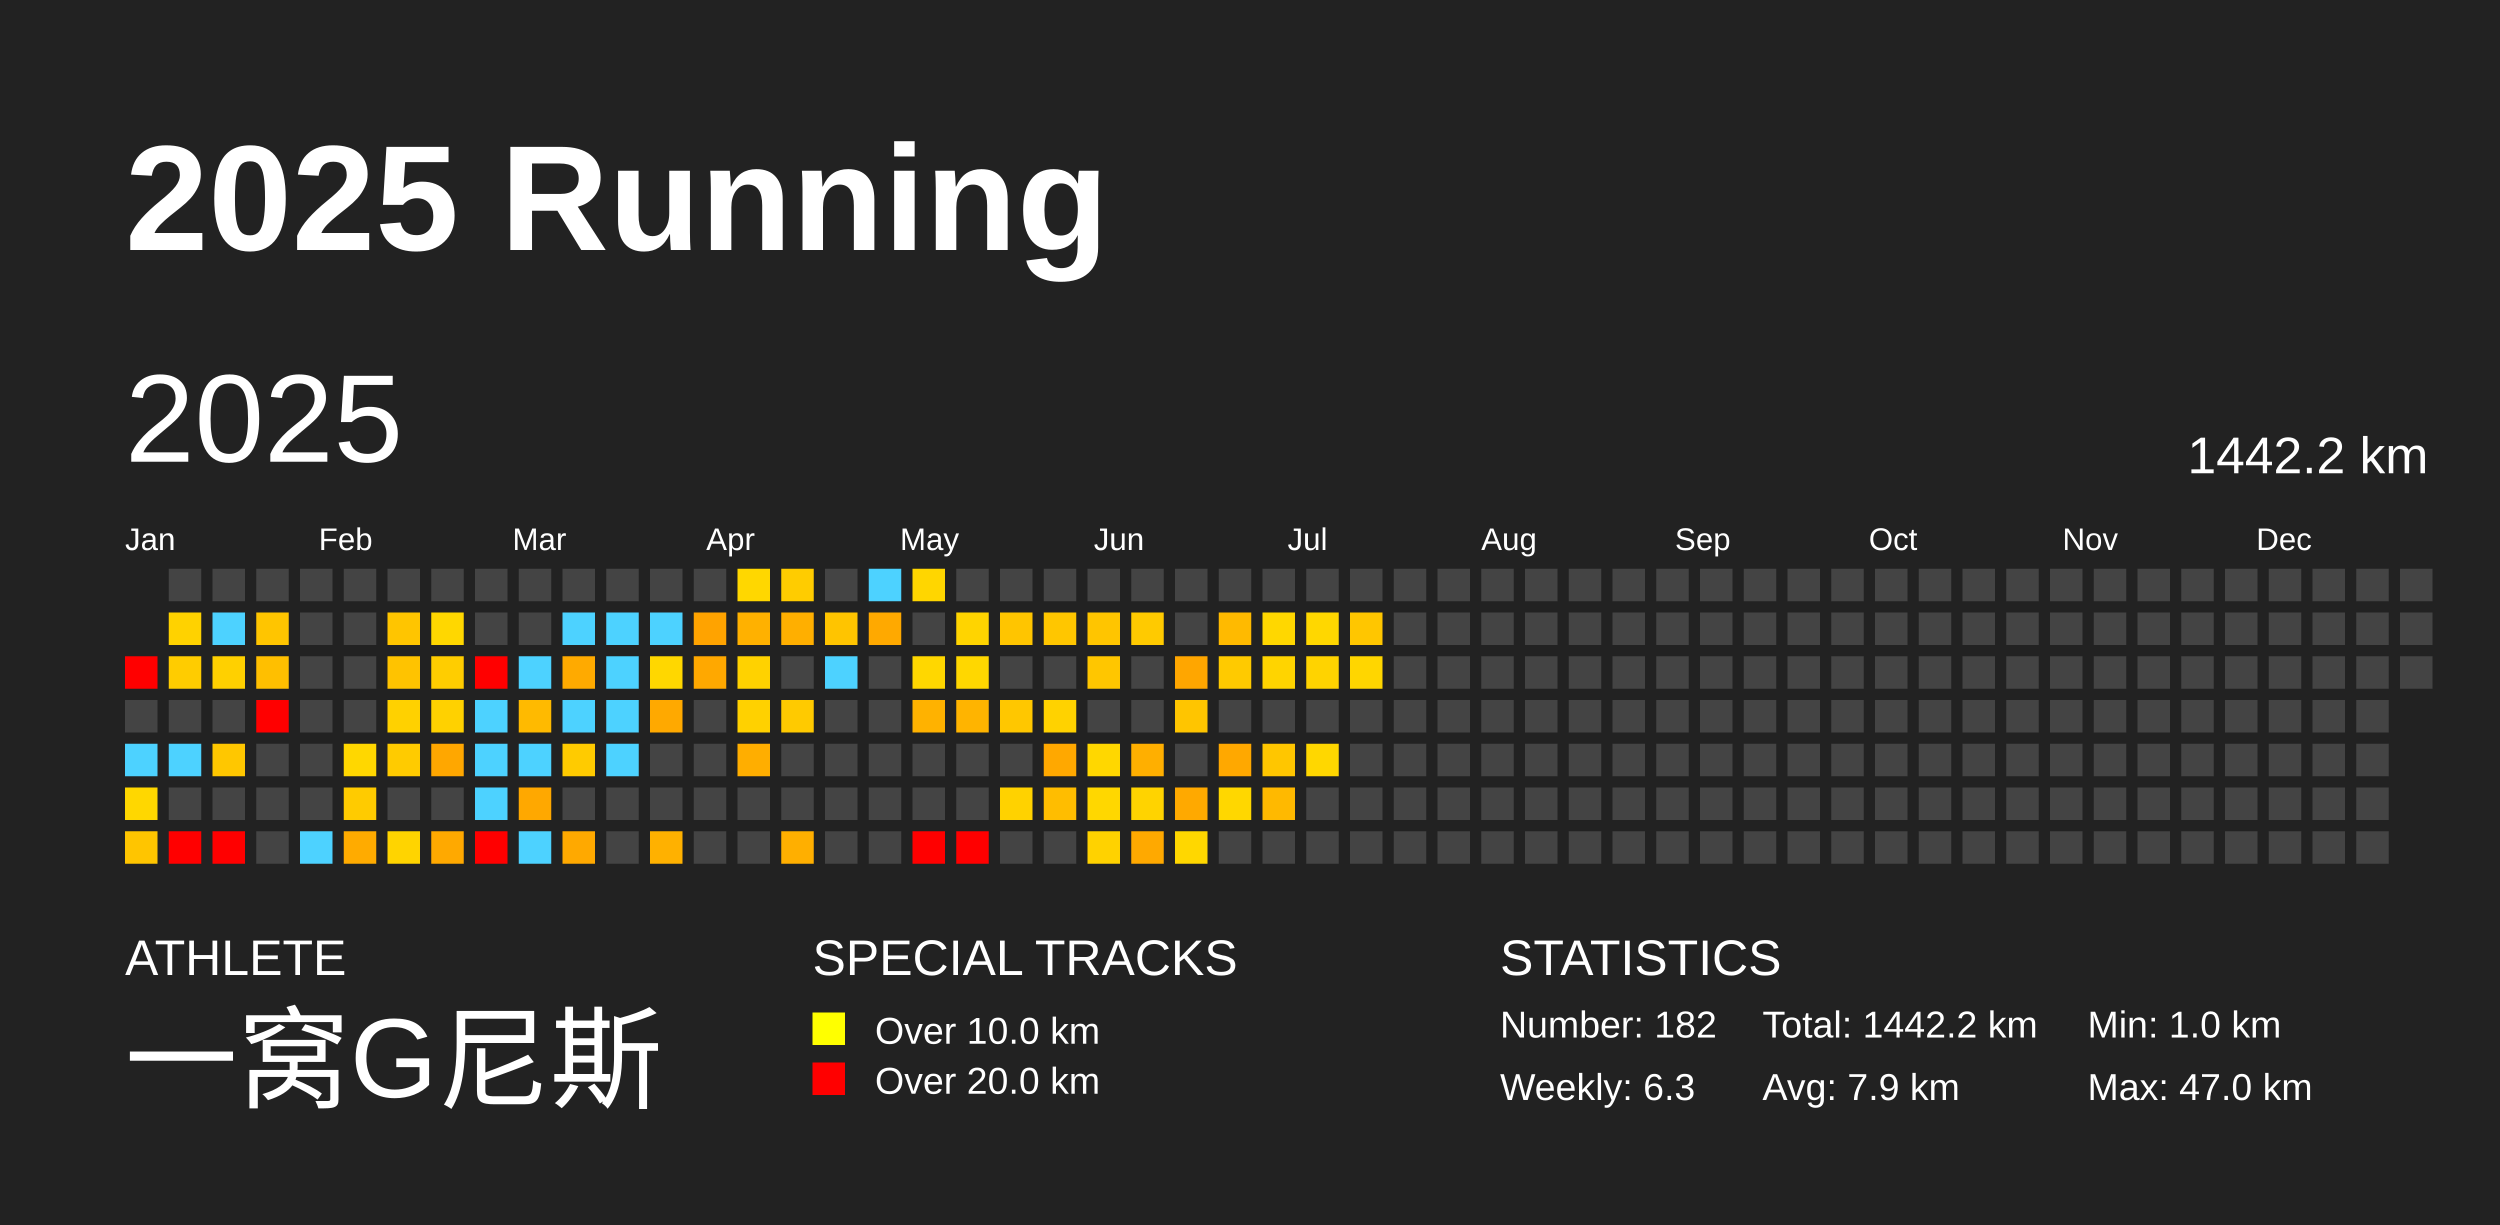
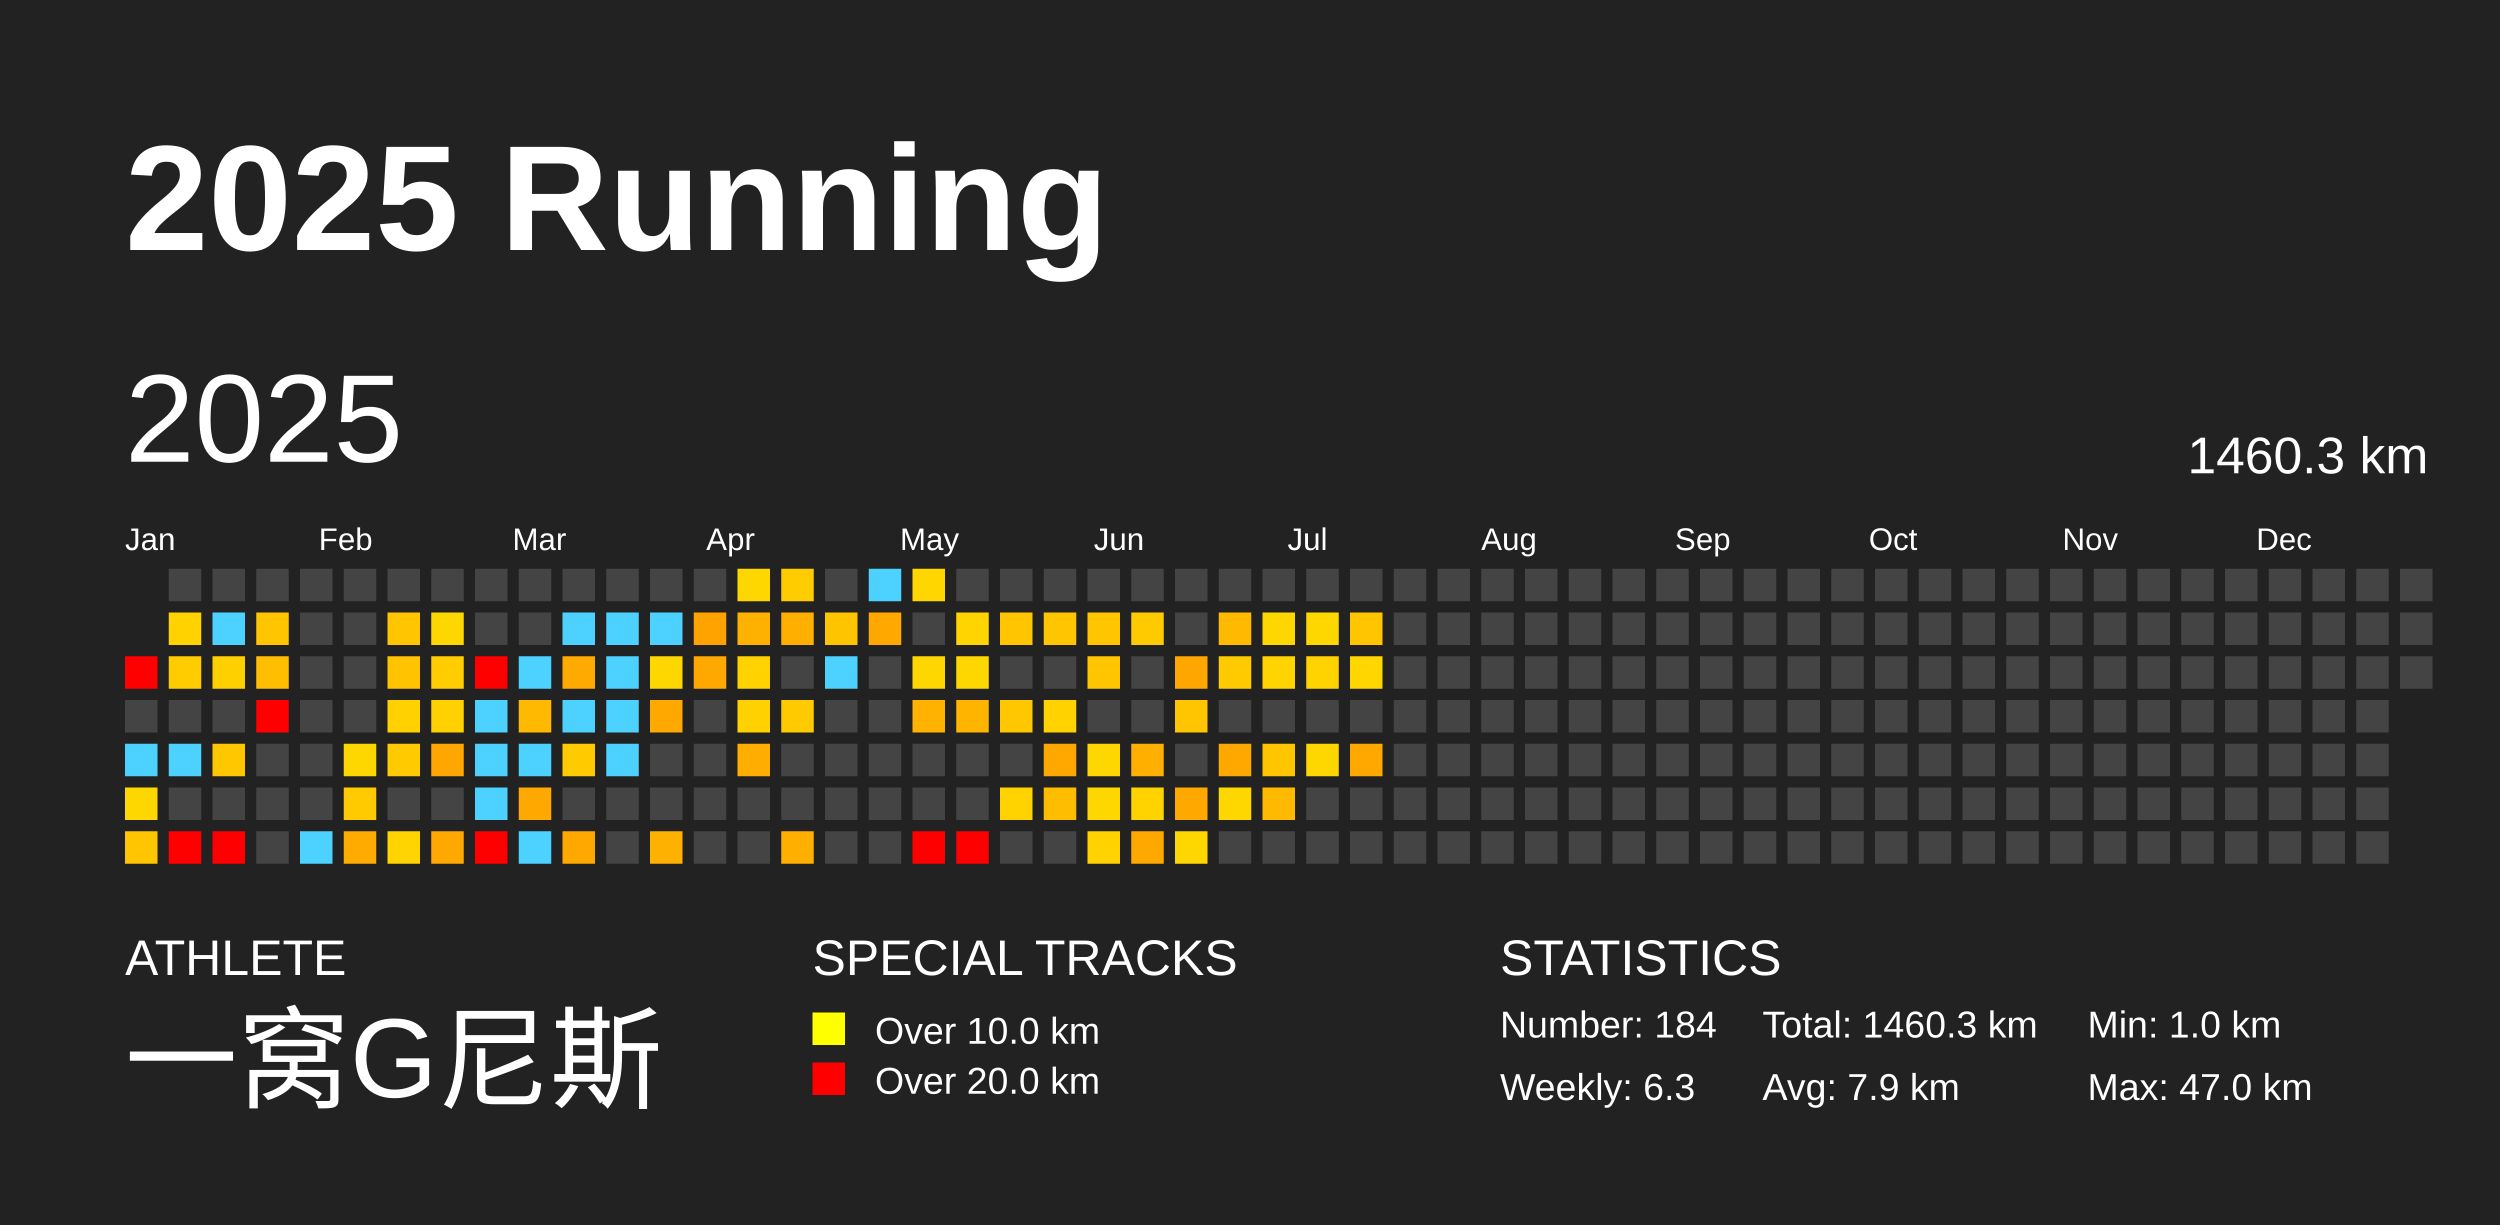
<svg xmlns="http://www.w3.org/2000/svg" baseProfile="full" height="98mm" version="1.1" viewBox="0,0,200,98" width="200mm">
  <defs />
  <rect fill="#222222" height="98" width="200" x="0" y="0" />
  <text fill="#FFFFFF" style="font-size:12px; font-family:Arial; font-weight:bold;" x="10" y="20">2025 Running</text>
  <text fill="#FFFFFF" style="font-size:4px; font-family:Arial" x="10" y="78">ATHLETE</text>
  <text fill="#FFFFFF" style="font-size:9px; font-family:Arial" x="10" y="88">一窝G尼斯</text>
  <text fill="#FFFFFF" style="font-size:4px; font-family:Arial" x="65" y="78">SPECIAL TRACKS</text>
  <rect fill="yellow" height="2.6" width="2.6" x="65" y="81" />
  <text fill="#FFFFFF" style="font-size:3px; font-family:Arial" x="70" y="83.5">Over 10.0 km</text>
  <rect fill="red" height="2.6" width="2.6" x="65" y="85" />
  <text fill="#FFFFFF" style="font-size:3px; font-family:Arial" x="70" y="87.5">Over 20.0 km</text>
  <text fill="#FFFFFF" style="font-size:4px; font-family:Arial" x="120" y="78">STATISTICS</text>
-   <text fill="#FFFFFF" style="font-size:3px; font-family:Arial" x="120" y="83">Number: 182</text>
+   <text fill="#FFFFFF" style="font-size:3px; font-family:Arial" x="120" y="83">Number: 184</text>
  <text fill="#FFFFFF" style="font-size:3px; font-family:Arial" x="120" y="88">Weekly: 6.3</text>
-   <text fill="#FFFFFF" style="font-size:3px; font-family:Arial" x="141" y="83">Total: 1442.2 km</text>
+   <text fill="#FFFFFF" style="font-size:3px; font-family:Arial" x="141" y="83">Total: 1460.3 km</text>
  <text fill="#FFFFFF" style="font-size:3px; font-family:Arial" x="141" y="88">Avg: 7.9 km</text>
  <text fill="#FFFFFF" style="font-size:3px; font-family:Arial" x="167" y="83">Min: 1.0 km</text>
  <text fill="#FFFFFF" style="font-size:3px; font-family:Arial" x="167" y="88">Max: 47.0 km</text>
  <text dominant-baseline="hanging" fill="#FFFFFF" style="font-size:10.0px; font-family:Arial;" x="10" y="30">2025</text>
-   <text dominant-baseline="hanging" fill="#FFFFFF" style="font-size:4.125px; font-family:Arial;" x="175" y="35">1442.2 km</text>
+   <text dominant-baseline="hanging" fill="#FFFFFF" style="font-size:4.125px; font-family:Arial;" x="175" y="35">1460.3 km</text>
  <text fill="#FFFFFF" style="font-size:2.5px; font-family:Arial" x="10.0" y="44">Jan</text>
  <text fill="#FFFFFF" style="font-size:2.5px; font-family:Arial" x="25.5" y="44">Feb</text>
  <text fill="#FFFFFF" style="font-size:2.5px; font-family:Arial" x="41.0" y="44">Mar</text>
  <text fill="#FFFFFF" style="font-size:2.5px; font-family:Arial" x="56.5" y="44">Apr</text>
  <text fill="#FFFFFF" style="font-size:2.5px; font-family:Arial" x="72.0" y="44">May</text>
  <text fill="#FFFFFF" style="font-size:2.5px; font-family:Arial" x="87.5" y="44">Jun</text>
  <text fill="#FFFFFF" style="font-size:2.5px; font-family:Arial" x="103.0" y="44">Jul</text>
  <text fill="#FFFFFF" style="font-size:2.5px; font-family:Arial" x="118.5" y="44">Aug</text>
  <text fill="#FFFFFF" style="font-size:2.5px; font-family:Arial" x="134.0" y="44">Sep</text>
  <text fill="#FFFFFF" style="font-size:2.5px; font-family:Arial" x="149.5" y="44">Oct</text>
  <text fill="#FFFFFF" style="font-size:2.5px; font-family:Arial" x="165.0" y="44">Nov</text>
  <text fill="#FFFFFF" style="font-size:2.5px; font-family:Arial" x="180.5" y="44">Dec</text>
  <rect fill="red" height="2.6" width="2.6" x="10.0" y="52.5" />
  <rect fill="#444444" height="2.6" width="2.6" x="10.0" y="56.0" />
  <rect fill="#4dd2ff" height="2.6" width="2.6" x="10.0" y="59.5" />
  <rect fill="#ffd700" height="2.6" width="2.6" x="10.0" y="63.0" />
  <rect fill="#ffc500" height="2.6" width="2.6" x="10.0" y="66.5" />
  <rect fill="#444444" height="2.6" width="2.6" x="13.5" y="45.5" />
  <rect fill="#ffd200" height="2.6" width="2.6" x="13.5" y="49.0" />
  <rect fill="#ffcc00" height="2.6" width="2.6" x="13.5" y="52.5" />
  <rect fill="#444444" height="2.6" width="2.6" x="13.5" y="56.0" />
  <rect fill="#4dd2ff" height="2.6" width="2.6" x="13.5" y="59.5" />
  <rect fill="#444444" height="2.6" width="2.6" x="13.5" y="63.0" />
  <rect fill="red" height="2.6" width="2.6" x="13.5" y="66.5" />
  <rect fill="#444444" height="2.6" width="2.6" x="17.0" y="45.5" />
  <rect fill="#4dd2ff" height="2.6" width="2.6" x="17.0" y="49.0" />
  <rect fill="#ffd000" height="2.6" width="2.6" x="17.0" y="52.5" />
  <rect fill="#444444" height="2.6" width="2.6" x="17.0" y="56.0" />
  <rect fill="#ffc700" height="2.6" width="2.6" x="17.0" y="59.5" />
  <rect fill="#444444" height="2.6" width="2.6" x="17.0" y="63.0" />
  <rect fill="red" height="2.6" width="2.6" x="17.0" y="66.5" />
  <rect fill="#444444" height="2.6" width="2.6" x="20.5" y="45.5" />
  <rect fill="#ffc500" height="2.6" width="2.6" x="20.5" y="49.0" />
  <rect fill="#ffbf00" height="2.6" width="2.6" x="20.5" y="52.5" />
  <rect fill="red" height="2.6" width="2.6" x="20.5" y="56.0" />
  <rect fill="#444444" height="2.6" width="2.6" x="20.5" y="59.5" />
  <rect fill="#444444" height="2.6" width="2.6" x="20.5" y="63.0" />
  <rect fill="#444444" height="2.6" width="2.6" x="20.5" y="66.5" />
  <rect fill="#444444" height="2.6" width="2.6" x="24.0" y="45.5" />
  <rect fill="#444444" height="2.6" width="2.6" x="24.0" y="49.0" />
  <rect fill="#444444" height="2.6" width="2.6" x="24.0" y="52.5" />
  <rect fill="#444444" height="2.6" width="2.6" x="24.0" y="56.0" />
  <rect fill="#444444" height="2.6" width="2.6" x="24.0" y="59.5" />
  <rect fill="#444444" height="2.6" width="2.6" x="24.0" y="63.0" />
  <rect fill="#4dd2ff" height="2.6" width="2.6" x="24.0" y="66.5" />
  <rect fill="#444444" height="2.6" width="2.6" x="27.5" y="45.5" />
  <rect fill="#444444" height="2.6" width="2.6" x="27.5" y="49.0" />
  <rect fill="#444444" height="2.6" width="2.6" x="27.5" y="52.5" />
  <rect fill="#444444" height="2.6" width="2.6" x="27.5" y="56.0" />
  <rect fill="#ffd700" height="2.6" width="2.6" x="27.5" y="59.5" />
  <rect fill="#ffcb00" height="2.6" width="2.6" x="27.5" y="63.0" />
  <rect fill="#ffab00" height="2.6" width="2.6" x="27.5" y="66.5" />
  <rect fill="#444444" height="2.6" width="2.6" x="31.0" y="45.5" />
  <rect fill="#ffc500" height="2.6" width="2.6" x="31.0" y="49.0" />
  <rect fill="#ffc300" height="2.6" width="2.6" x="31.0" y="52.5" />
  <rect fill="#ffd100" height="2.6" width="2.6" x="31.0" y="56.0" />
  <rect fill="#ffcb00" height="2.6" width="2.6" x="31.0" y="59.5" />
  <rect fill="#444444" height="2.6" width="2.6" x="31.0" y="63.0" />
  <rect fill="#ffd400" height="2.6" width="2.6" x="31.0" y="66.5" />
  <rect fill="#444444" height="2.6" width="2.6" x="34.5" y="45.5" />
  <rect fill="#ffd700" height="2.6" width="2.6" x="34.5" y="49.0" />
  <rect fill="#ffcd00" height="2.6" width="2.6" x="34.5" y="52.5" />
  <rect fill="#ffd100" height="2.6" width="2.6" x="34.5" y="56.0" />
  <rect fill="#ffa700" height="2.6" width="2.6" x="34.5" y="59.5" />
  <rect fill="#444444" height="2.6" width="2.6" x="34.5" y="63.0" />
  <rect fill="#ffa900" height="2.6" width="2.6" x="34.5" y="66.5" />
  <rect fill="#444444" height="2.6" width="2.6" x="38.0" y="45.5" />
  <rect fill="#444444" height="2.6" width="2.6" x="38.0" y="49.0" />
  <rect fill="red" height="2.6" width="2.6" x="38.0" y="52.5" />
  <rect fill="#4dd2ff" height="2.6" width="2.6" x="38.0" y="56.0" />
  <rect fill="#4dd2ff" height="2.6" width="2.6" x="38.0" y="59.5" />
  <rect fill="#4dd2ff" height="2.6" width="2.6" x="38.0" y="63.0" />
  <rect fill="red" height="2.6" width="2.6" x="38.0" y="66.5" />
  <rect fill="#444444" height="2.6" width="2.6" x="41.5" y="45.5" />
  <rect fill="#444444" height="2.6" width="2.6" x="41.5" y="49.0" />
  <rect fill="#4dd2ff" height="2.6" width="2.6" x="41.5" y="52.5" />
  <rect fill="#ffba00" height="2.6" width="2.6" x="41.5" y="56.0" />
  <rect fill="#4dd2ff" height="2.6" width="2.6" x="41.5" y="59.5" />
  <rect fill="#ffa800" height="2.6" width="2.6" x="41.5" y="63.0" />
  <rect fill="#4dd2ff" height="2.6" width="2.6" x="41.5" y="66.5" />
  <rect fill="#444444" height="2.6" width="2.6" x="45.0" y="45.5" />
  <rect fill="#4dd2ff" height="2.6" width="2.6" x="45.0" y="49.0" />
  <rect fill="#ffaa00" height="2.6" width="2.6" x="45.0" y="52.5" />
  <rect fill="#4dd2ff" height="2.6" width="2.6" x="45.0" y="56.0" />
  <rect fill="#ffcb00" height="2.6" width="2.6" x="45.0" y="59.5" />
  <rect fill="#444444" height="2.6" width="2.6" x="45.0" y="63.0" />
  <rect fill="#ffa900" height="2.6" width="2.6" x="45.0" y="66.5" />
  <rect fill="#444444" height="2.6" width="2.6" x="48.5" y="45.5" />
  <rect fill="#4dd2ff" height="2.6" width="2.6" x="48.5" y="49.0" />
  <rect fill="#4dd2ff" height="2.6" width="2.6" x="48.5" y="52.5" />
  <rect fill="#4dd2ff" height="2.6" width="2.6" x="48.5" y="56.0" />
  <rect fill="#4dd2ff" height="2.6" width="2.6" x="48.5" y="59.5" />
  <rect fill="#444444" height="2.6" width="2.6" x="48.5" y="63.0" />
  <rect fill="#444444" height="2.6" width="2.6" x="48.5" y="66.5" />
  <rect fill="#444444" height="2.6" width="2.6" x="52.0" y="45.5" />
  <rect fill="#4dd2ff" height="2.6" width="2.6" x="52.0" y="49.0" />
  <rect fill="#ffd700" height="2.6" width="2.6" x="52.0" y="52.5" />
  <rect fill="#ffa900" height="2.6" width="2.6" x="52.0" y="56.0" />
  <rect fill="#444444" height="2.6" width="2.6" x="52.0" y="59.5" />
  <rect fill="#444444" height="2.6" width="2.6" x="52.0" y="63.0" />
  <rect fill="#ffb100" height="2.6" width="2.6" x="52.0" y="66.5" />
  <rect fill="#444444" height="2.6" width="2.6" x="55.5" y="45.5" />
  <rect fill="#ffa300" height="2.6" width="2.6" x="55.5" y="49.0" />
  <rect fill="#ffa800" height="2.6" width="2.6" x="55.5" y="52.5" />
  <rect fill="#444444" height="2.6" width="2.6" x="55.5" y="56.0" />
  <rect fill="#444444" height="2.6" width="2.6" x="55.5" y="59.5" />
  <rect fill="#444444" height="2.6" width="2.6" x="55.5" y="63.0" />
  <rect fill="#444444" height="2.6" width="2.6" x="55.5" y="66.5" />
  <rect fill="#ffd700" height="2.6" width="2.6" x="59.0" y="45.5" />
  <rect fill="#ffb100" height="2.6" width="2.6" x="59.0" y="49.0" />
  <rect fill="#ffd200" height="2.6" width="2.6" x="59.0" y="52.5" />
  <rect fill="#ffd100" height="2.6" width="2.6" x="59.0" y="56.0" />
  <rect fill="#ffae00" height="2.6" width="2.6" x="59.0" y="59.5" />
  <rect fill="#444444" height="2.6" width="2.6" x="59.0" y="63.0" />
  <rect fill="#444444" height="2.6" width="2.6" x="59.0" y="66.5" />
  <rect fill="#ffcc00" height="2.6" width="2.6" x="62.5" y="45.5" />
  <rect fill="#ffaf00" height="2.6" width="2.6" x="62.5" y="49.0" />
  <rect fill="#444444" height="2.6" width="2.6" x="62.5" y="52.5" />
  <rect fill="#ffca00" height="2.6" width="2.6" x="62.5" y="56.0" />
  <rect fill="#444444" height="2.6" width="2.6" x="62.5" y="59.5" />
  <rect fill="#444444" height="2.6" width="2.6" x="62.5" y="63.0" />
  <rect fill="#ffaf00" height="2.6" width="2.6" x="62.5" y="66.5" />
  <rect fill="#444444" height="2.6" width="2.6" x="66.0" y="45.5" />
  <rect fill="#ffc400" height="2.6" width="2.6" x="66.0" y="49.0" />
  <rect fill="#4dd2ff" height="2.6" width="2.6" x="66.0" y="52.5" />
  <rect fill="#444444" height="2.6" width="2.6" x="66.0" y="56.0" />
  <rect fill="#444444" height="2.6" width="2.6" x="66.0" y="59.5" />
  <rect fill="#444444" height="2.6" width="2.6" x="66.0" y="63.0" />
  <rect fill="#444444" height="2.6" width="2.6" x="66.0" y="66.5" />
  <rect fill="#4dd2ff" height="2.6" width="2.6" x="69.5" y="45.5" />
  <rect fill="#ffa900" height="2.6" width="2.6" x="69.5" y="49.0" />
  <rect fill="#444444" height="2.6" width="2.6" x="69.5" y="52.5" />
  <rect fill="#444444" height="2.6" width="2.6" x="69.5" y="56.0" />
  <rect fill="#444444" height="2.6" width="2.6" x="69.5" y="59.5" />
  <rect fill="#444444" height="2.6" width="2.6" x="69.5" y="63.0" />
  <rect fill="#444444" height="2.6" width="2.6" x="69.5" y="66.5" />
  <rect fill="#ffd600" height="2.6" width="2.6" x="73.0" y="45.5" />
  <rect fill="#444444" height="2.6" width="2.6" x="73.0" y="49.0" />
  <rect fill="#ffd700" height="2.6" width="2.6" x="73.0" y="52.5" />
  <rect fill="#ffb200" height="2.6" width="2.6" x="73.0" y="56.0" />
  <rect fill="#444444" height="2.6" width="2.6" x="73.0" y="59.5" />
  <rect fill="#444444" height="2.6" width="2.6" x="73.0" y="63.0" />
  <rect fill="red" height="2.6" width="2.6" x="73.0" y="66.5" />
  <rect fill="#444444" height="2.6" width="2.6" x="76.5" y="45.5" />
  <rect fill="#ffd400" height="2.6" width="2.6" x="76.5" y="49.0" />
  <rect fill="#ffd700" height="2.6" width="2.6" x="76.5" y="52.5" />
  <rect fill="#ffb400" height="2.6" width="2.6" x="76.5" y="56.0" />
  <rect fill="#444444" height="2.6" width="2.6" x="76.5" y="59.5" />
  <rect fill="#444444" height="2.6" width="2.6" x="76.5" y="63.0" />
  <rect fill="red" height="2.6" width="2.6" x="76.5" y="66.5" />
  <rect fill="#444444" height="2.6" width="2.6" x="80.0" y="45.5" />
  <rect fill="#ffc500" height="2.6" width="2.6" x="80.0" y="49.0" />
  <rect fill="#444444" height="2.6" width="2.6" x="80.0" y="52.5" />
  <rect fill="#ffc700" height="2.6" width="2.6" x="80.0" y="56.0" />
  <rect fill="#444444" height="2.6" width="2.6" x="80.0" y="59.5" />
  <rect fill="#ffd200" height="2.6" width="2.6" x="80.0" y="63.0" />
  <rect fill="#444444" height="2.6" width="2.6" x="80.0" y="66.5" />
  <rect fill="#444444" height="2.6" width="2.6" x="83.5" y="45.5" />
  <rect fill="#ffc600" height="2.6" width="2.6" x="83.5" y="49.0" />
  <rect fill="#444444" height="2.6" width="2.6" x="83.5" y="52.5" />
  <rect fill="#ffd200" height="2.6" width="2.6" x="83.5" y="56.0" />
  <rect fill="#ffa800" height="2.6" width="2.6" x="83.5" y="59.5" />
  <rect fill="#ffbd00" height="2.6" width="2.6" x="83.5" y="63.0" />
  <rect fill="#444444" height="2.6" width="2.6" x="83.5" y="66.5" />
  <rect fill="#444444" height="2.6" width="2.6" x="87.0" y="45.5" />
  <rect fill="#ffc500" height="2.6" width="2.6" x="87.0" y="49.0" />
  <rect fill="#ffc600" height="2.6" width="2.6" x="87.0" y="52.5" />
  <rect fill="#444444" height="2.6" width="2.6" x="87.0" y="56.0" />
  <rect fill="#ffd700" height="2.6" width="2.6" x="87.0" y="59.5" />
  <rect fill="#ffd700" height="2.6" width="2.6" x="87.0" y="63.0" />
  <rect fill="#ffd200" height="2.6" width="2.6" x="87.0" y="66.5" />
  <rect fill="#444444" height="2.6" width="2.6" x="90.5" y="45.5" />
  <rect fill="#ffca00" height="2.6" width="2.6" x="90.5" y="49.0" />
  <rect fill="#444444" height="2.6" width="2.6" x="90.5" y="52.5" />
  <rect fill="#444444" height="2.6" width="2.6" x="90.5" y="56.0" />
  <rect fill="#ffaf00" height="2.6" width="2.6" x="90.5" y="59.5" />
  <rect fill="#ffd300" height="2.6" width="2.6" x="90.5" y="63.0" />
  <rect fill="#ffa900" height="2.6" width="2.6" x="90.5" y="66.5" />
  <rect fill="#444444" height="2.6" width="2.6" x="94.0" y="45.5" />
  <rect fill="#444444" height="2.6" width="2.6" x="94.0" y="49.0" />
  <rect fill="#ffa600" height="2.6" width="2.6" x="94.0" y="52.5" />
  <rect fill="#ffc500" height="2.6" width="2.6" x="94.0" y="56.0" />
  <rect fill="#444444" height="2.6" width="2.6" x="94.0" y="59.5" />
  <rect fill="#ffa900" height="2.6" width="2.6" x="94.0" y="63.0" />
  <rect fill="#ffd700" height="2.6" width="2.6" x="94.0" y="66.5" />
  <rect fill="#444444" height="2.6" width="2.6" x="97.5" y="45.5" />
  <rect fill="#ffba00" height="2.6" width="2.6" x="97.5" y="49.0" />
  <rect fill="#ffca00" height="2.6" width="2.6" x="97.5" y="52.5" />
  <rect fill="#444444" height="2.6" width="2.6" x="97.5" y="56.0" />
  <rect fill="#ffa800" height="2.6" width="2.6" x="97.5" y="59.5" />
  <rect fill="#ffd700" height="2.6" width="2.6" x="97.5" y="63.0" />
  <rect fill="#444444" height="2.6" width="2.6" x="97.5" y="66.5" />
  <rect fill="#444444" height="2.6" width="2.6" x="101.0" y="45.5" />
  <rect fill="#ffd700" height="2.6" width="2.6" x="101.0" y="49.0" />
  <rect fill="#ffd400" height="2.6" width="2.6" x="101.0" y="52.5" />
  <rect fill="#444444" height="2.6" width="2.6" x="101.0" y="56.0" />
  <rect fill="#ffc600" height="2.6" width="2.6" x="101.0" y="59.5" />
  <rect fill="#ffb900" height="2.6" width="2.6" x="101.0" y="63.0" />
  <rect fill="#444444" height="2.6" width="2.6" x="101.0" y="66.5" />
  <rect fill="#444444" height="2.6" width="2.6" x="104.5" y="45.5" />
  <rect fill="#ffd700" height="2.6" width="2.6" x="104.5" y="49.0" />
  <rect fill="#ffd300" height="2.6" width="2.6" x="104.5" y="52.5" />
  <rect fill="#444444" height="2.6" width="2.6" x="104.5" y="56.0" />
  <rect fill="#ffd700" height="2.6" width="2.6" x="104.5" y="59.5" />
  <rect fill="#444444" height="2.6" width="2.6" x="104.5" y="63.0" />
  <rect fill="#444444" height="2.6" width="2.6" x="104.5" y="66.5" />
  <rect fill="#444444" height="2.6" width="2.6" x="108.0" y="45.5" />
  <rect fill="#ffc600" height="2.6" width="2.6" x="108.0" y="49.0" />
  <rect fill="#ffd600" height="2.6" width="2.6" x="108.0" y="52.5" />
  <rect fill="#444444" height="2.6" width="2.6" x="108.0" y="56.0" />
-   <rect fill="#444444" height="2.6" width="2.6" x="108.0" y="59.5" />
+   <rect fill="#ffa900" height="2.6" width="2.6" x="108.0" y="59.5" />
  <rect fill="#444444" height="2.6" width="2.6" x="108.0" y="63.0" />
  <rect fill="#444444" height="2.6" width="2.6" x="108.0" y="66.5" />
  <rect fill="#444444" height="2.6" width="2.6" x="111.5" y="45.5" />
  <rect fill="#444444" height="2.6" width="2.6" x="111.5" y="49.0" />
  <rect fill="#444444" height="2.6" width="2.6" x="111.5" y="52.5" />
  <rect fill="#444444" height="2.6" width="2.6" x="111.5" y="56.0" />
  <rect fill="#444444" height="2.6" width="2.6" x="111.5" y="59.5" />
  <rect fill="#444444" height="2.6" width="2.6" x="111.5" y="63.0" />
  <rect fill="#444444" height="2.6" width="2.6" x="111.5" y="66.5" />
  <rect fill="#444444" height="2.6" width="2.6" x="115.0" y="45.5" />
  <rect fill="#444444" height="2.6" width="2.6" x="115.0" y="49.0" />
  <rect fill="#444444" height="2.6" width="2.6" x="115.0" y="52.5" />
  <rect fill="#444444" height="2.6" width="2.6" x="115.0" y="56.0" />
  <rect fill="#444444" height="2.6" width="2.6" x="115.0" y="59.5" />
  <rect fill="#444444" height="2.6" width="2.6" x="115.0" y="63.0" />
  <rect fill="#444444" height="2.6" width="2.6" x="115.0" y="66.5" />
  <rect fill="#444444" height="2.6" width="2.6" x="118.5" y="45.5" />
  <rect fill="#444444" height="2.6" width="2.6" x="118.5" y="49.0" />
  <rect fill="#444444" height="2.6" width="2.6" x="118.5" y="52.5" />
  <rect fill="#444444" height="2.6" width="2.6" x="118.5" y="56.0" />
  <rect fill="#444444" height="2.6" width="2.6" x="118.5" y="59.5" />
  <rect fill="#444444" height="2.6" width="2.6" x="118.5" y="63.0" />
  <rect fill="#444444" height="2.6" width="2.6" x="118.5" y="66.5" />
  <rect fill="#444444" height="2.6" width="2.6" x="122.0" y="45.5" />
  <rect fill="#444444" height="2.6" width="2.6" x="122.0" y="49.0" />
  <rect fill="#444444" height="2.6" width="2.6" x="122.0" y="52.5" />
  <rect fill="#444444" height="2.6" width="2.6" x="122.0" y="56.0" />
  <rect fill="#444444" height="2.6" width="2.6" x="122.0" y="59.5" />
  <rect fill="#444444" height="2.6" width="2.6" x="122.0" y="63.0" />
  <rect fill="#444444" height="2.6" width="2.6" x="122.0" y="66.5" />
  <rect fill="#444444" height="2.6" width="2.6" x="125.5" y="45.5" />
  <rect fill="#444444" height="2.6" width="2.6" x="125.5" y="49.0" />
  <rect fill="#444444" height="2.6" width="2.6" x="125.5" y="52.5" />
  <rect fill="#444444" height="2.6" width="2.6" x="125.5" y="56.0" />
  <rect fill="#444444" height="2.6" width="2.6" x="125.5" y="59.5" />
  <rect fill="#444444" height="2.6" width="2.6" x="125.5" y="63.0" />
  <rect fill="#444444" height="2.6" width="2.6" x="125.5" y="66.5" />
  <rect fill="#444444" height="2.6" width="2.6" x="129.0" y="45.5" />
  <rect fill="#444444" height="2.6" width="2.6" x="129.0" y="49.0" />
  <rect fill="#444444" height="2.6" width="2.6" x="129.0" y="52.5" />
  <rect fill="#444444" height="2.6" width="2.6" x="129.0" y="56.0" />
  <rect fill="#444444" height="2.6" width="2.6" x="129.0" y="59.5" />
  <rect fill="#444444" height="2.6" width="2.6" x="129.0" y="63.0" />
  <rect fill="#444444" height="2.6" width="2.6" x="129.0" y="66.5" />
  <rect fill="#444444" height="2.6" width="2.6" x="132.5" y="45.5" />
  <rect fill="#444444" height="2.6" width="2.6" x="132.5" y="49.0" />
  <rect fill="#444444" height="2.6" width="2.6" x="132.5" y="52.5" />
  <rect fill="#444444" height="2.6" width="2.6" x="132.5" y="56.0" />
  <rect fill="#444444" height="2.6" width="2.6" x="132.5" y="59.5" />
  <rect fill="#444444" height="2.6" width="2.6" x="132.5" y="63.0" />
  <rect fill="#444444" height="2.6" width="2.6" x="132.5" y="66.5" />
  <rect fill="#444444" height="2.6" width="2.6" x="136.0" y="45.5" />
  <rect fill="#444444" height="2.6" width="2.6" x="136.0" y="49.0" />
  <rect fill="#444444" height="2.6" width="2.6" x="136.0" y="52.5" />
  <rect fill="#444444" height="2.6" width="2.6" x="136.0" y="56.0" />
  <rect fill="#444444" height="2.6" width="2.6" x="136.0" y="59.5" />
  <rect fill="#444444" height="2.6" width="2.6" x="136.0" y="63.0" />
  <rect fill="#444444" height="2.6" width="2.6" x="136.0" y="66.5" />
  <rect fill="#444444" height="2.6" width="2.6" x="139.5" y="45.5" />
  <rect fill="#444444" height="2.6" width="2.6" x="139.5" y="49.0" />
  <rect fill="#444444" height="2.6" width="2.6" x="139.5" y="52.5" />
  <rect fill="#444444" height="2.6" width="2.6" x="139.5" y="56.0" />
  <rect fill="#444444" height="2.6" width="2.6" x="139.5" y="59.5" />
  <rect fill="#444444" height="2.6" width="2.6" x="139.5" y="63.0" />
  <rect fill="#444444" height="2.6" width="2.6" x="139.5" y="66.5" />
  <rect fill="#444444" height="2.6" width="2.6" x="143.0" y="45.5" />
  <rect fill="#444444" height="2.6" width="2.6" x="143.0" y="49.0" />
  <rect fill="#444444" height="2.6" width="2.6" x="143.0" y="52.5" />
  <rect fill="#444444" height="2.6" width="2.6" x="143.0" y="56.0" />
  <rect fill="#444444" height="2.6" width="2.6" x="143.0" y="59.5" />
  <rect fill="#444444" height="2.6" width="2.6" x="143.0" y="63.0" />
  <rect fill="#444444" height="2.6" width="2.6" x="143.0" y="66.5" />
  <rect fill="#444444" height="2.6" width="2.6" x="146.5" y="45.5" />
  <rect fill="#444444" height="2.6" width="2.6" x="146.5" y="49.0" />
  <rect fill="#444444" height="2.6" width="2.6" x="146.5" y="52.5" />
  <rect fill="#444444" height="2.6" width="2.6" x="146.5" y="56.0" />
  <rect fill="#444444" height="2.6" width="2.6" x="146.5" y="59.5" />
  <rect fill="#444444" height="2.6" width="2.6" x="146.5" y="63.0" />
  <rect fill="#444444" height="2.6" width="2.6" x="146.5" y="66.5" />
  <rect fill="#444444" height="2.6" width="2.6" x="150.0" y="45.5" />
  <rect fill="#444444" height="2.6" width="2.6" x="150.0" y="49.0" />
  <rect fill="#444444" height="2.6" width="2.6" x="150.0" y="52.5" />
  <rect fill="#444444" height="2.6" width="2.6" x="150.0" y="56.0" />
  <rect fill="#444444" height="2.6" width="2.6" x="150.0" y="59.5" />
  <rect fill="#444444" height="2.6" width="2.6" x="150.0" y="63.0" />
  <rect fill="#444444" height="2.6" width="2.6" x="150.0" y="66.5" />
  <rect fill="#444444" height="2.6" width="2.6" x="153.5" y="45.5" />
  <rect fill="#444444" height="2.6" width="2.6" x="153.5" y="49.0" />
  <rect fill="#444444" height="2.6" width="2.6" x="153.5" y="52.5" />
  <rect fill="#444444" height="2.6" width="2.6" x="153.5" y="56.0" />
  <rect fill="#444444" height="2.6" width="2.6" x="153.5" y="59.5" />
  <rect fill="#444444" height="2.6" width="2.6" x="153.5" y="63.0" />
  <rect fill="#444444" height="2.6" width="2.6" x="153.5" y="66.5" />
  <rect fill="#444444" height="2.6" width="2.6" x="157.0" y="45.5" />
  <rect fill="#444444" height="2.6" width="2.6" x="157.0" y="49.0" />
  <rect fill="#444444" height="2.6" width="2.6" x="157.0" y="52.5" />
  <rect fill="#444444" height="2.6" width="2.6" x="157.0" y="56.0" />
  <rect fill="#444444" height="2.6" width="2.6" x="157.0" y="59.5" />
  <rect fill="#444444" height="2.6" width="2.6" x="157.0" y="63.0" />
  <rect fill="#444444" height="2.6" width="2.6" x="157.0" y="66.5" />
  <rect fill="#444444" height="2.6" width="2.6" x="160.5" y="45.5" />
  <rect fill="#444444" height="2.6" width="2.6" x="160.5" y="49.0" />
  <rect fill="#444444" height="2.6" width="2.6" x="160.5" y="52.5" />
  <rect fill="#444444" height="2.6" width="2.6" x="160.5" y="56.0" />
  <rect fill="#444444" height="2.6" width="2.6" x="160.5" y="59.5" />
  <rect fill="#444444" height="2.6" width="2.6" x="160.5" y="63.0" />
  <rect fill="#444444" height="2.6" width="2.6" x="160.5" y="66.5" />
  <rect fill="#444444" height="2.6" width="2.6" x="164.0" y="45.5" />
  <rect fill="#444444" height="2.6" width="2.6" x="164.0" y="49.0" />
  <rect fill="#444444" height="2.6" width="2.6" x="164.0" y="52.5" />
  <rect fill="#444444" height="2.6" width="2.6" x="164.0" y="56.0" />
  <rect fill="#444444" height="2.6" width="2.6" x="164.0" y="59.5" />
  <rect fill="#444444" height="2.6" width="2.6" x="164.0" y="63.0" />
  <rect fill="#444444" height="2.6" width="2.6" x="164.0" y="66.5" />
  <rect fill="#444444" height="2.6" width="2.6" x="167.5" y="45.5" />
  <rect fill="#444444" height="2.6" width="2.6" x="167.5" y="49.0" />
  <rect fill="#444444" height="2.6" width="2.6" x="167.5" y="52.5" />
  <rect fill="#444444" height="2.6" width="2.6" x="167.5" y="56.0" />
  <rect fill="#444444" height="2.6" width="2.6" x="167.5" y="59.5" />
  <rect fill="#444444" height="2.6" width="2.6" x="167.5" y="63.0" />
  <rect fill="#444444" height="2.6" width="2.6" x="167.5" y="66.5" />
  <rect fill="#444444" height="2.6" width="2.6" x="171.0" y="45.5" />
  <rect fill="#444444" height="2.6" width="2.6" x="171.0" y="49.0" />
  <rect fill="#444444" height="2.6" width="2.6" x="171.0" y="52.5" />
  <rect fill="#444444" height="2.6" width="2.6" x="171.0" y="56.0" />
  <rect fill="#444444" height="2.6" width="2.6" x="171.0" y="59.5" />
  <rect fill="#444444" height="2.6" width="2.6" x="171.0" y="63.0" />
  <rect fill="#444444" height="2.6" width="2.6" x="171.0" y="66.5" />
  <rect fill="#444444" height="2.6" width="2.6" x="174.5" y="45.5" />
  <rect fill="#444444" height="2.6" width="2.6" x="174.5" y="49.0" />
  <rect fill="#444444" height="2.6" width="2.6" x="174.5" y="52.5" />
  <rect fill="#444444" height="2.6" width="2.6" x="174.5" y="56.0" />
  <rect fill="#444444" height="2.6" width="2.6" x="174.5" y="59.5" />
  <rect fill="#444444" height="2.6" width="2.6" x="174.5" y="63.0" />
  <rect fill="#444444" height="2.6" width="2.6" x="174.5" y="66.5" />
  <rect fill="#444444" height="2.6" width="2.6" x="178.0" y="45.5" />
  <rect fill="#444444" height="2.6" width="2.6" x="178.0" y="49.0" />
  <rect fill="#444444" height="2.6" width="2.6" x="178.0" y="52.5" />
  <rect fill="#444444" height="2.6" width="2.6" x="178.0" y="56.0" />
  <rect fill="#444444" height="2.6" width="2.6" x="178.0" y="59.5" />
  <rect fill="#444444" height="2.6" width="2.6" x="178.0" y="63.0" />
  <rect fill="#444444" height="2.6" width="2.6" x="178.0" y="66.5" />
  <rect fill="#444444" height="2.6" width="2.6" x="181.5" y="45.5" />
  <rect fill="#444444" height="2.6" width="2.6" x="181.5" y="49.0" />
  <rect fill="#444444" height="2.6" width="2.6" x="181.5" y="52.5" />
  <rect fill="#444444" height="2.6" width="2.6" x="181.5" y="56.0" />
  <rect fill="#444444" height="2.6" width="2.6" x="181.5" y="59.5" />
  <rect fill="#444444" height="2.6" width="2.6" x="181.5" y="63.0" />
  <rect fill="#444444" height="2.6" width="2.6" x="181.5" y="66.5" />
  <rect fill="#444444" height="2.6" width="2.6" x="185.0" y="45.5" />
  <rect fill="#444444" height="2.6" width="2.6" x="185.0" y="49.0" />
  <rect fill="#444444" height="2.6" width="2.6" x="185.0" y="52.5" />
  <rect fill="#444444" height="2.6" width="2.6" x="185.0" y="56.0" />
  <rect fill="#444444" height="2.6" width="2.6" x="185.0" y="59.5" />
  <rect fill="#444444" height="2.6" width="2.6" x="185.0" y="63.0" />
  <rect fill="#444444" height="2.6" width="2.6" x="185.0" y="66.5" />
  <rect fill="#444444" height="2.6" width="2.6" x="188.5" y="45.5" />
  <rect fill="#444444" height="2.6" width="2.6" x="188.5" y="49.0" />
  <rect fill="#444444" height="2.6" width="2.6" x="188.5" y="52.5" />
  <rect fill="#444444" height="2.6" width="2.6" x="188.5" y="56.0" />
  <rect fill="#444444" height="2.6" width="2.6" x="188.5" y="59.5" />
  <rect fill="#444444" height="2.6" width="2.6" x="188.5" y="63.0" />
  <rect fill="#444444" height="2.6" width="2.6" x="188.5" y="66.5" />
  <rect fill="#444444" height="2.6" width="2.6" x="192.0" y="45.5" />
  <rect fill="#444444" height="2.6" width="2.6" x="192.0" y="49.0" />
  <rect fill="#444444" height="2.6" width="2.6" x="192.0" y="52.5" />
</svg>
